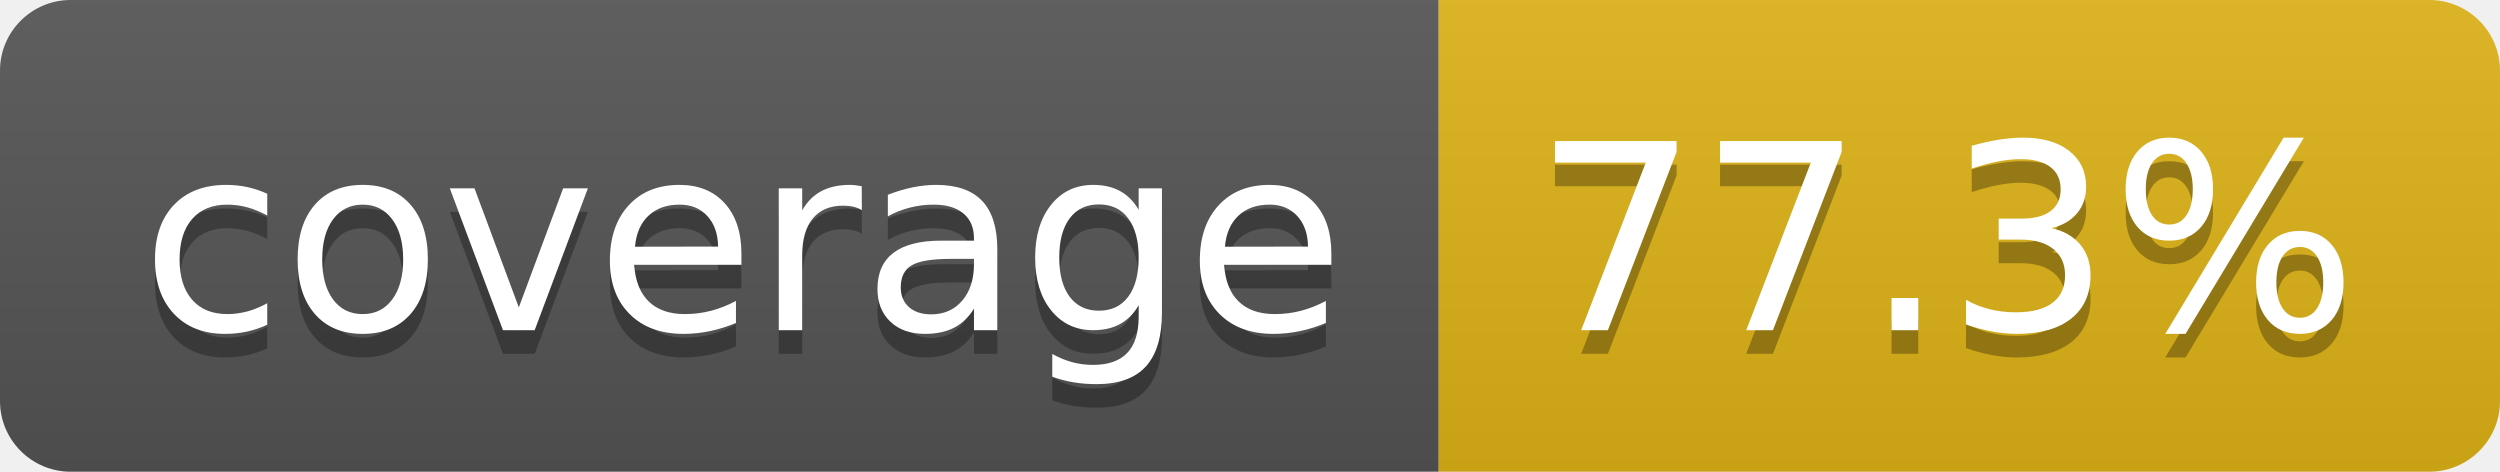
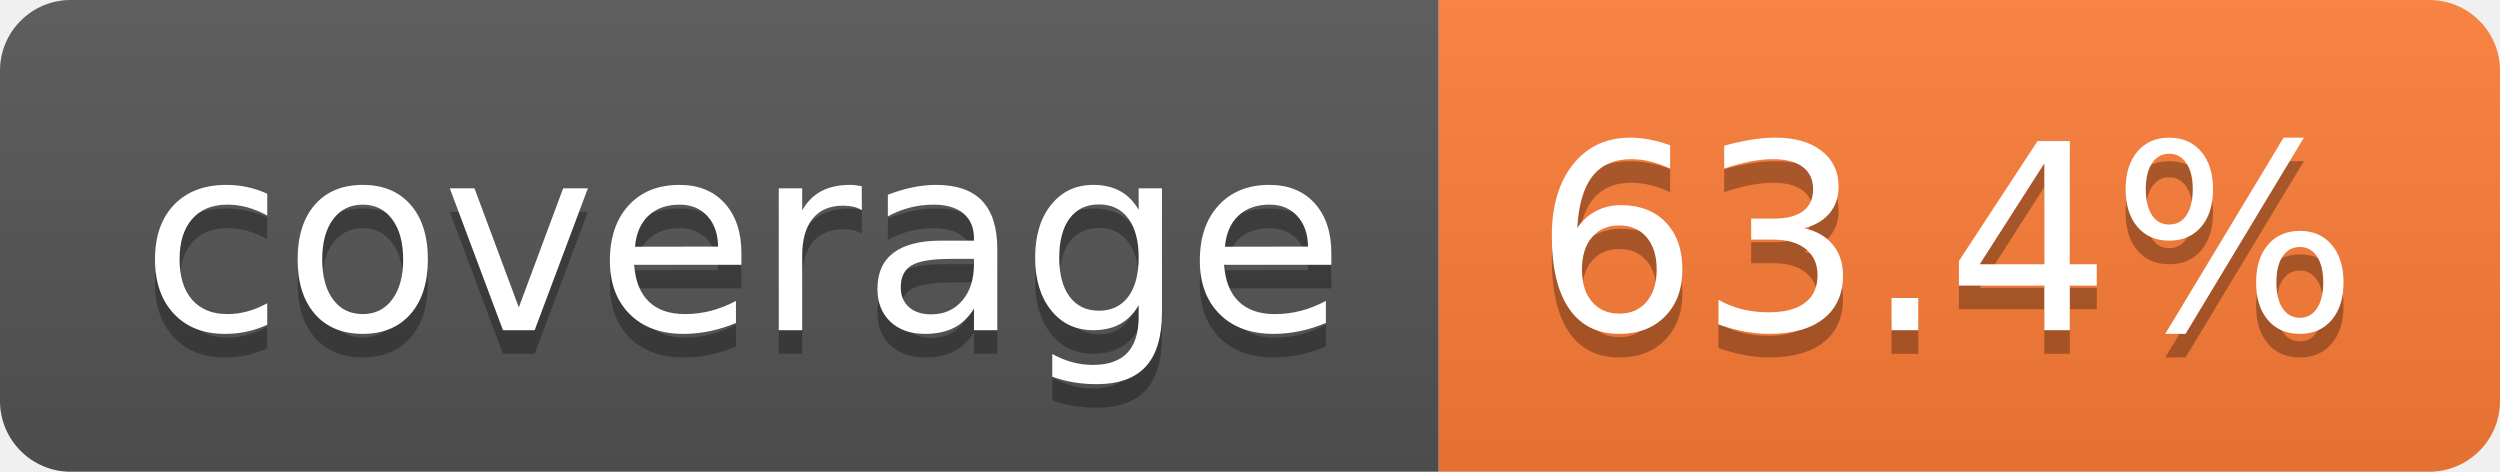
- <svg xmlns="http://www.w3.org/2000/svg" width="106" height="20" role="img" aria-label="coverage: 77.3%">
+ <svg xmlns="http://www.w3.org/2000/svg" width="106" height="20" role="img" aria-label="coverage: 63.4%">
  <linearGradient id="s" x2="0" y2="100%">
    <stop offset="0" stop-color="#bbb" stop-opacity=".1" />
    <stop offset="1" stop-opacity=".1" />
  </linearGradient>
  <clipPath id="r">
    <rect width="106" height="20" rx="3" fill="#fff" />
  </clipPath>
  <g clip-path="url(#r)">
    <rect width="61" height="20" fill="#555" />
-     <rect x="61" width="45" height="20" fill="#dfb317" />
+     <rect x="61" width="45" height="20" fill="#fe7d37" />
    <rect width="106" height="20" fill="url(#s)" />
  </g>
  <g fill="#fff" text-anchor="middle" font-family="Verdana,Geneva,DejaVu Sans,sans-serif" text-rendering="geometricPrecision" font-size="110">
    <text aria-hidden="true" x="315" y="150" fill="#010101" fill-opacity=".3" transform="scale(.1)" textLength="510">coverage</text>
    <text x="315" y="140" transform="scale(.1)" fill="#fff" textLength="510">coverage</text>
-     <text aria-hidden="true" x="825" y="150" fill="#010101" fill-opacity=".3" transform="scale(.1)" textLength="350">77.3%</text>
-     <text x="825" y="140" transform="scale(.1)" fill="#fff" textLength="350">77.3%</text>
+     <text aria-hidden="true" x="825" y="150" fill="#010101" fill-opacity=".3" transform="scale(.1)" textLength="350">63.4%</text>
+     <text x="825" y="140" transform="scale(.1)" fill="#fff" textLength="350">63.4%</text>
  </g>
</svg>
